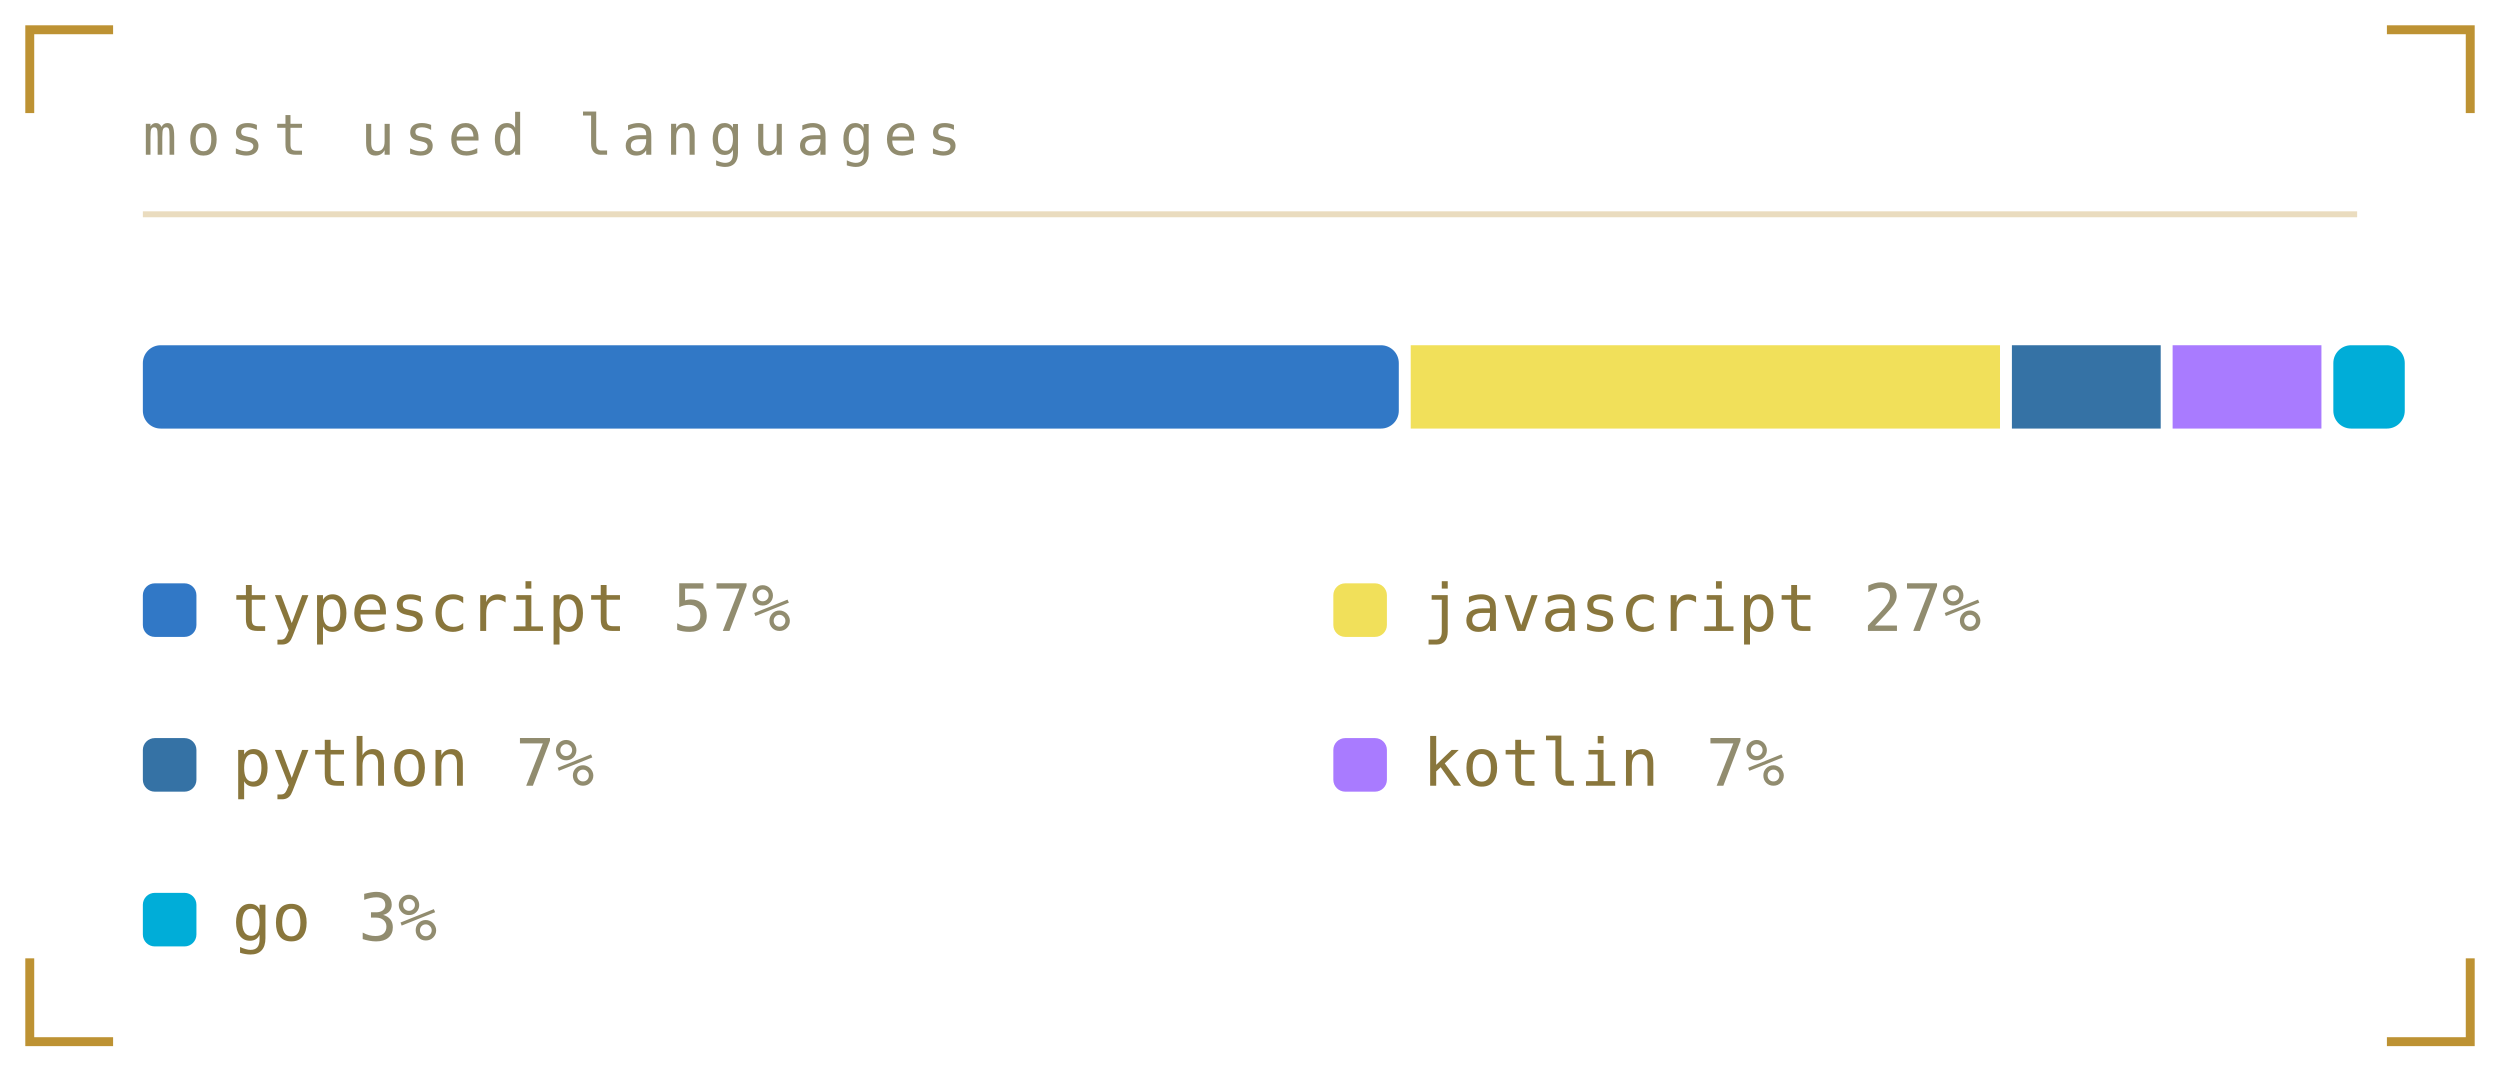
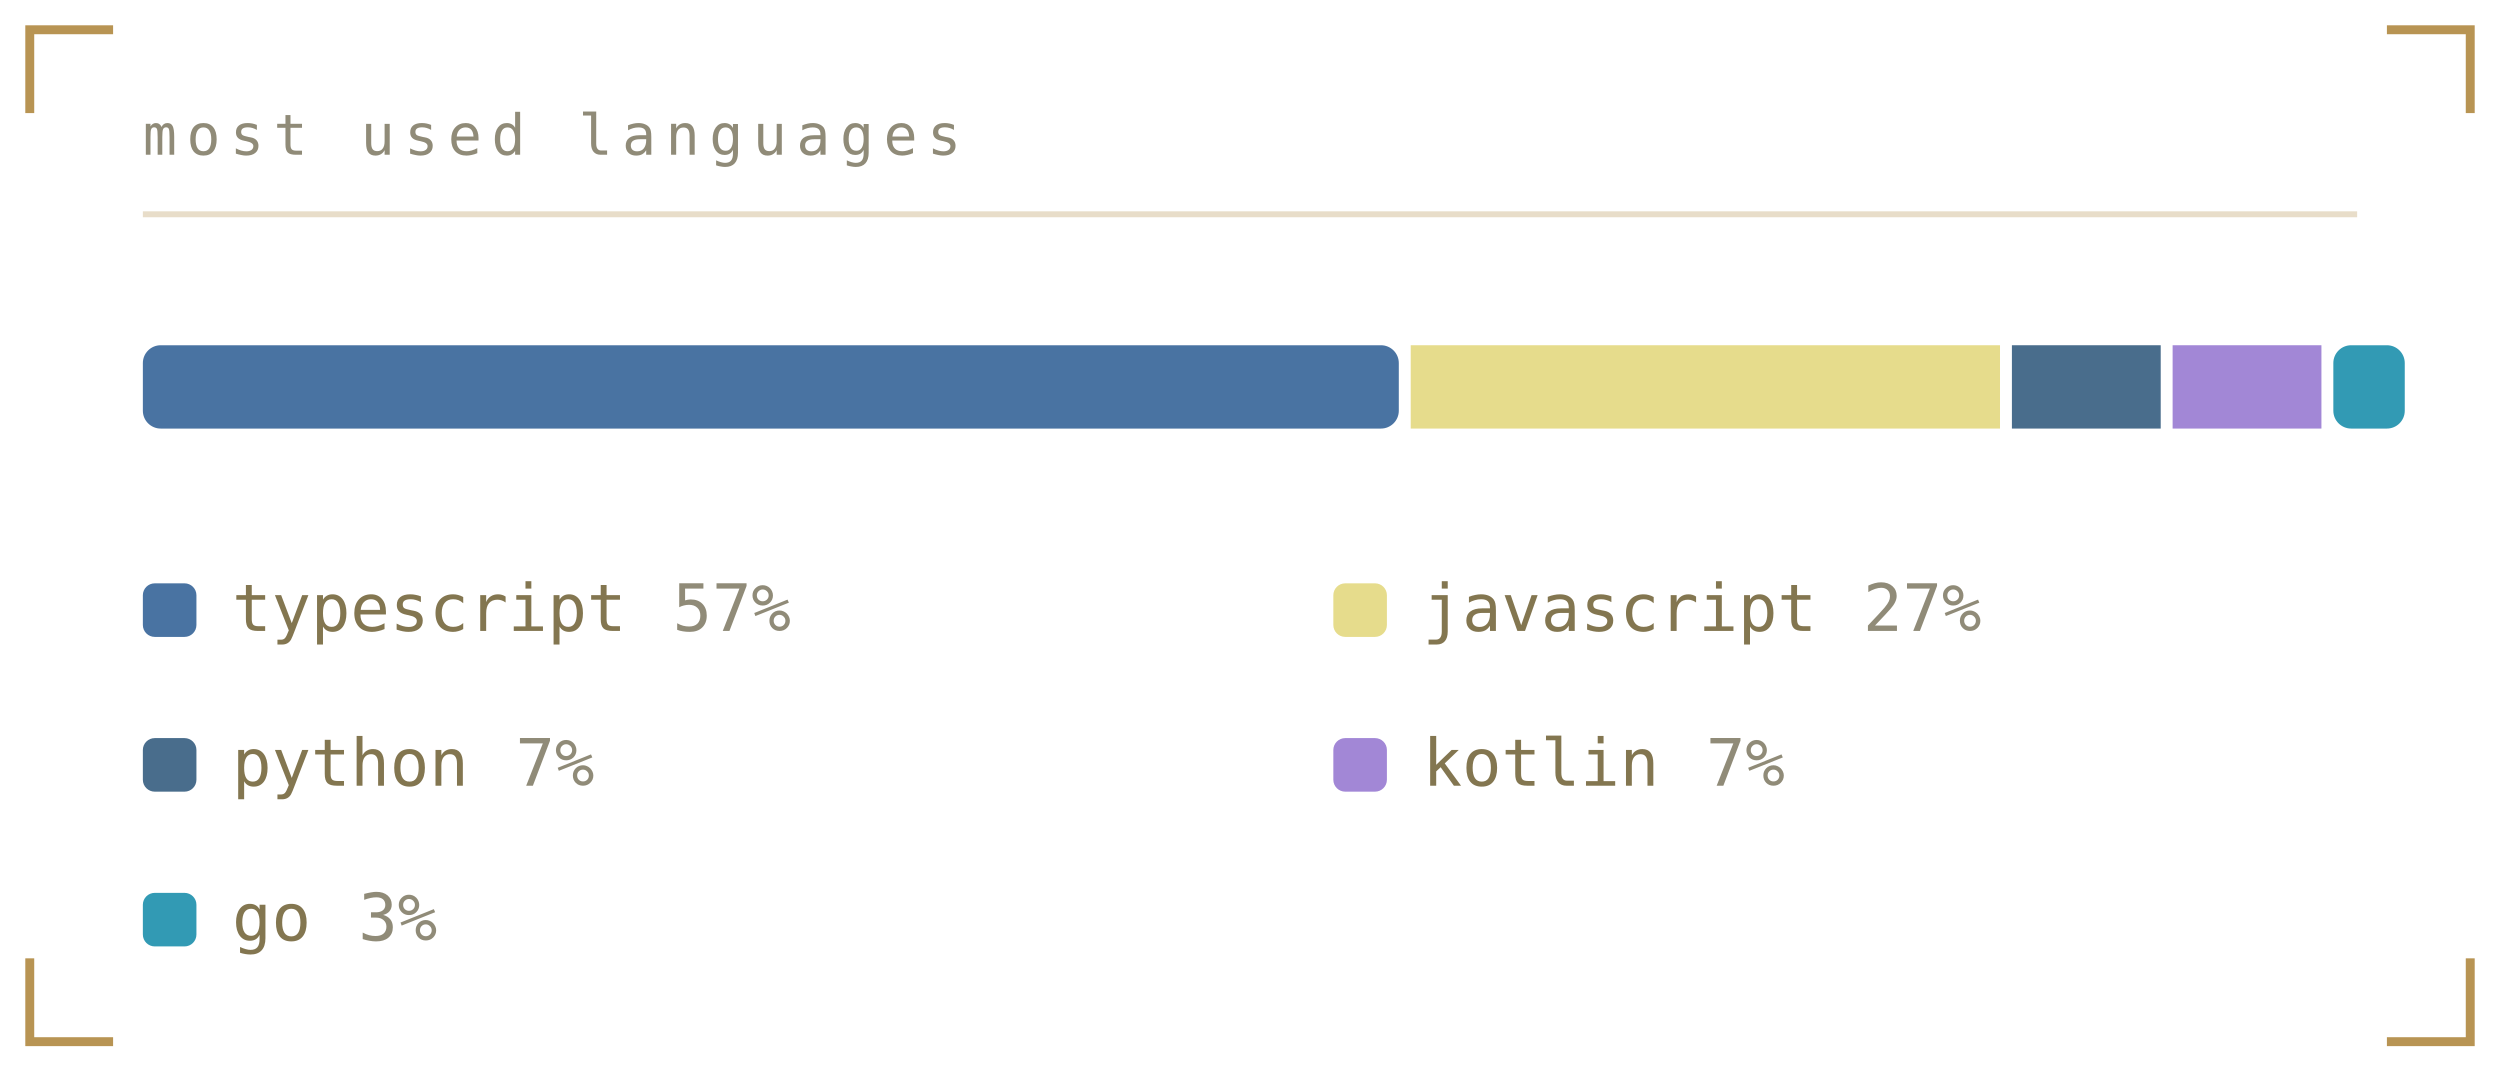
<svg xmlns="http://www.w3.org/2000/svg" viewBox="0 0 420 180" width="420" height="180" role="img" aria-labelledby="lngt lngd">
  <defs>
    <linearGradient id="lngbg" x1="0" y1="0" x2="1" y2="1">
-       <stop offset="0" stop-color="#1b211b" />
-       <stop offset="1" stop-color="#0a0c0b" />
+       <stop offset="0" stop-color="#1a1b16" />
+       <stop offset="1" stop-color="#0c0d0b" />
    </linearGradient>
  </defs>
  <style>
    .mono{font-family:ui-monospace,SFMono-Regular,Menlo,Consolas,"DejaVu Sans Mono",monospace}
-     .lbl{font-size:9.5px;letter-spacing:1.6px;fill:#918c6f}
-     .big{font-size:31px;font-weight:700;fill:#89763c}
-     .med{font-size:15px;font-weight:700;fill:#89763c}
-     .sm{font-size:11px;fill:#89763c}
-     .dim{font-size:11px;fill:#918c6f}
+     .lbl{font-size:9.5px;letter-spacing:1.6px;fill:#908b78}
+     .big{font-size:31px;font-weight:700;fill:#837650}
+     .med{font-size:15px;font-weight:700;fill:#837650}
+     .sm{font-size:11px;fill:#837650}
+     .dim{font-size:11px;fill:#908b78}
    
    .pulse{animation:pulse 3.4s ease-in-out infinite}
    @keyframes pulse{0%,100%{opacity:1}50%{opacity:.62}}
</style>
-   <path d="M5 19V5H19M401 5H415V19M415 161V175H401M19 175H5V161" fill="none" stroke="#ac7700" stroke-width="1.5" stroke-opacity="0.8" />
+   <path d="M5 19V5H19M401 5H415V19M415 161V175H401M19 175H5V161" fill="none" stroke="#a67928" stroke-width="1.5" stroke-opacity="0.8" />
  <text class="mono lbl" x="24" y="26">most used languages</text>
-   <line x1="24" y1="36" x2="396" y2="36" stroke="#ac7700" stroke-opacity="0.25" />
-   <rect x="24" y="58" width="211" height="14" fill="#3178c6" rx="3" />
-   <rect x="237" y="58" width="99" height="14" fill="#f1e05a" rx="0" />
-   <rect x="338" y="58" width="25" height="14" fill="#3572a5" rx="0" />
-   <rect x="365" y="58" width="25" height="14" fill="#a97bff" rx="0" />
-   <rect x="392" y="58" width="12" height="14" fill="#00add8" rx="3" />
-   <rect x="24" y="98" width="9" height="9" rx="2" fill="#3178c6" />
+   <line x1="24" y1="36" x2="396" y2="36" stroke="#a67928" stroke-opacity="0.25" />
+   <rect x="24" y="58" width="211" height="14" fill="#4973a2" rx="3" />
+   <rect x="237" y="58" width="99" height="14" fill="#e6dc8c" rx="0" />
+   <rect x="338" y="58" width="25" height="14" fill="#496d8c" rx="0" />
+   <rect x="365" y="58" width="25" height="14" fill="#a287d6" rx="0" />
+   <rect x="392" y="58" width="12" height="14" fill="#329ab4" rx="3" />
+   <rect x="24" y="98" width="9" height="9" rx="2" fill="#4973a2" />
  <text class="mono sm" x="39" y="106">typescript</text>
  <text class="mono dim" x="113" y="106">57%</text>
-   <rect x="224" y="98" width="9" height="9" rx="2" fill="#f1e05a" />
+   <rect x="224" y="98" width="9" height="9" rx="2" fill="#e6dc8c" />
  <text class="mono sm" x="239" y="106">javascript</text>
  <text class="mono dim" x="313" y="106">27%</text>
-   <rect x="24" y="124" width="9" height="9" rx="2" fill="#3572a5" />
+   <rect x="24" y="124" width="9" height="9" rx="2" fill="#496d8c" />
  <text class="mono sm" x="39" y="132">python</text>
  <text class="mono dim" x="86.6" y="132">7%</text>
-   <rect x="224" y="124" width="9" height="9" rx="2" fill="#a97bff" />
+   <rect x="224" y="124" width="9" height="9" rx="2" fill="#a287d6" />
  <text class="mono sm" x="239" y="132">kotlin</text>
  <text class="mono dim" x="286.6" y="132">7%</text>
-   <rect x="24" y="150" width="9" height="9" rx="2" fill="#00add8" />
+   <rect x="24" y="150" width="9" height="9" rx="2" fill="#329ab4" />
  <text class="mono sm" x="39" y="158">go</text>
  <text class="mono dim" x="60.2" y="158">3%</text>
</svg>
